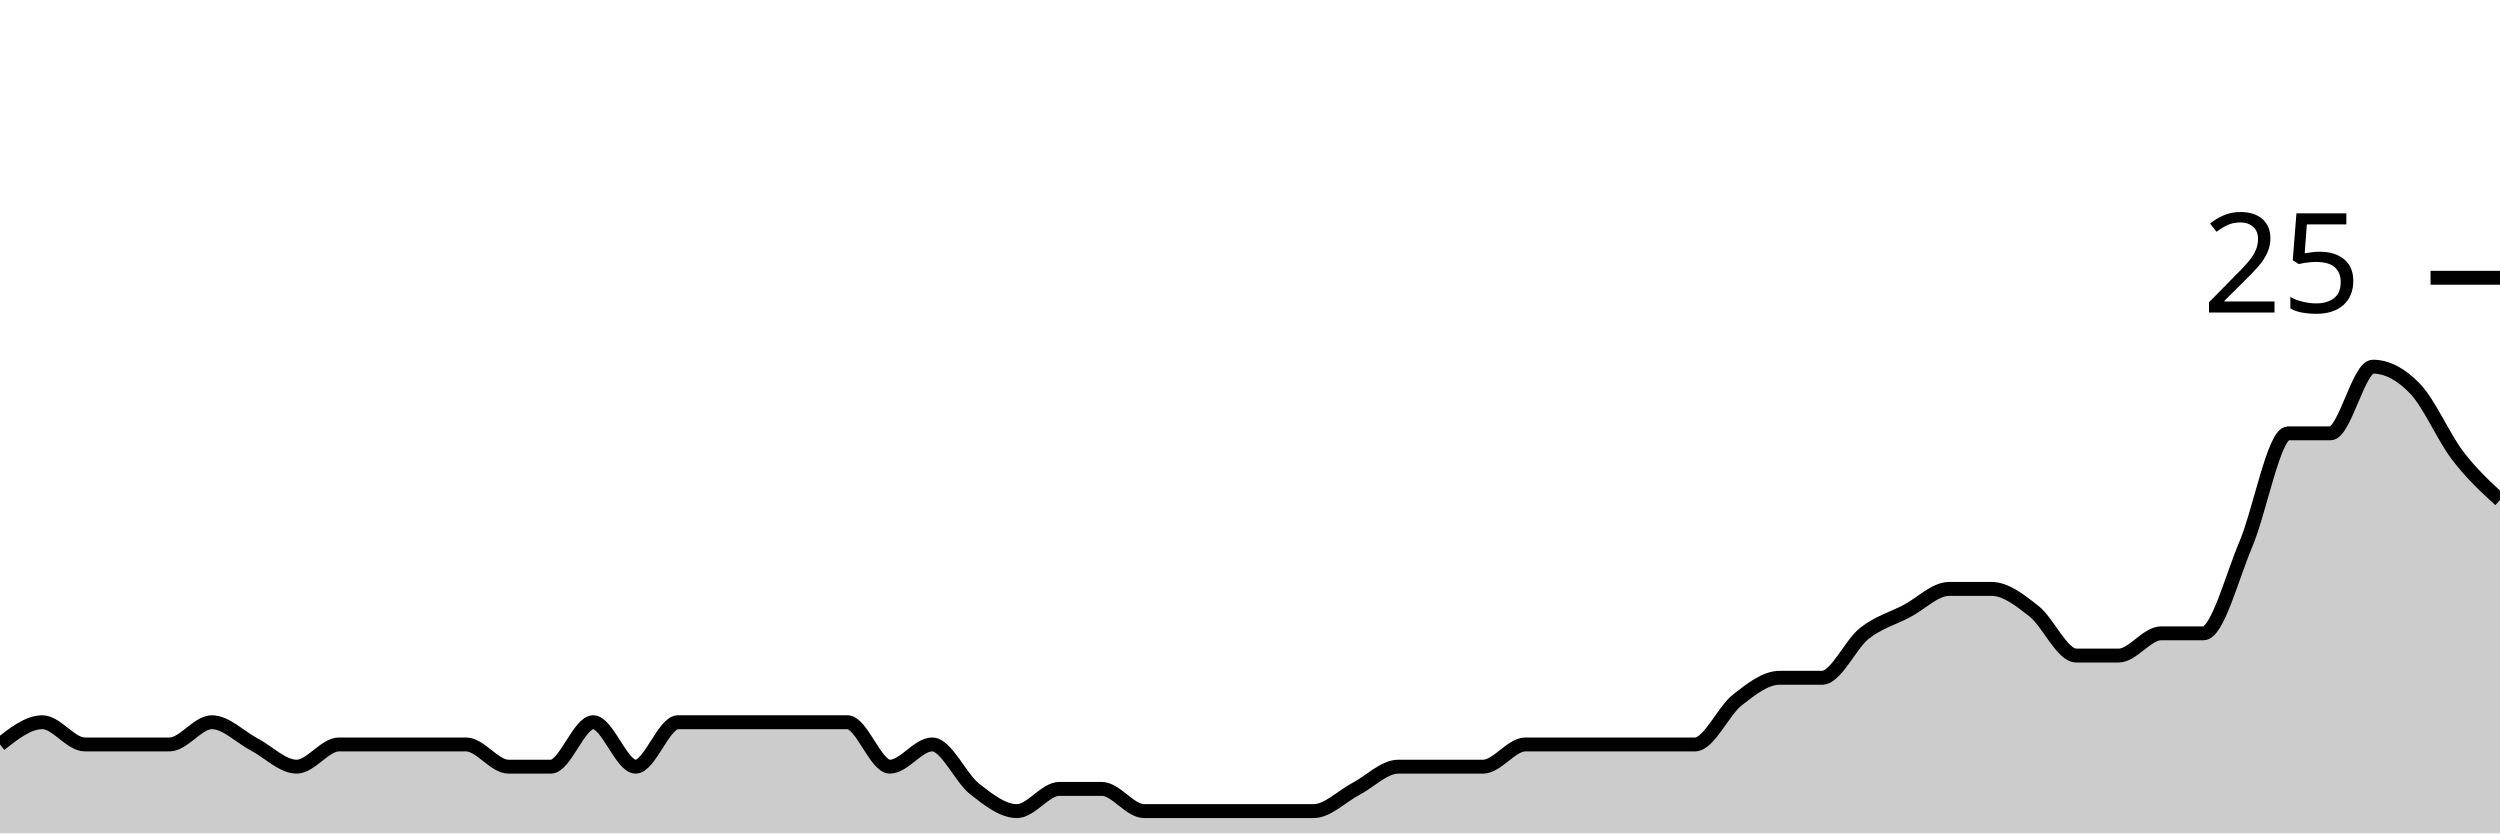
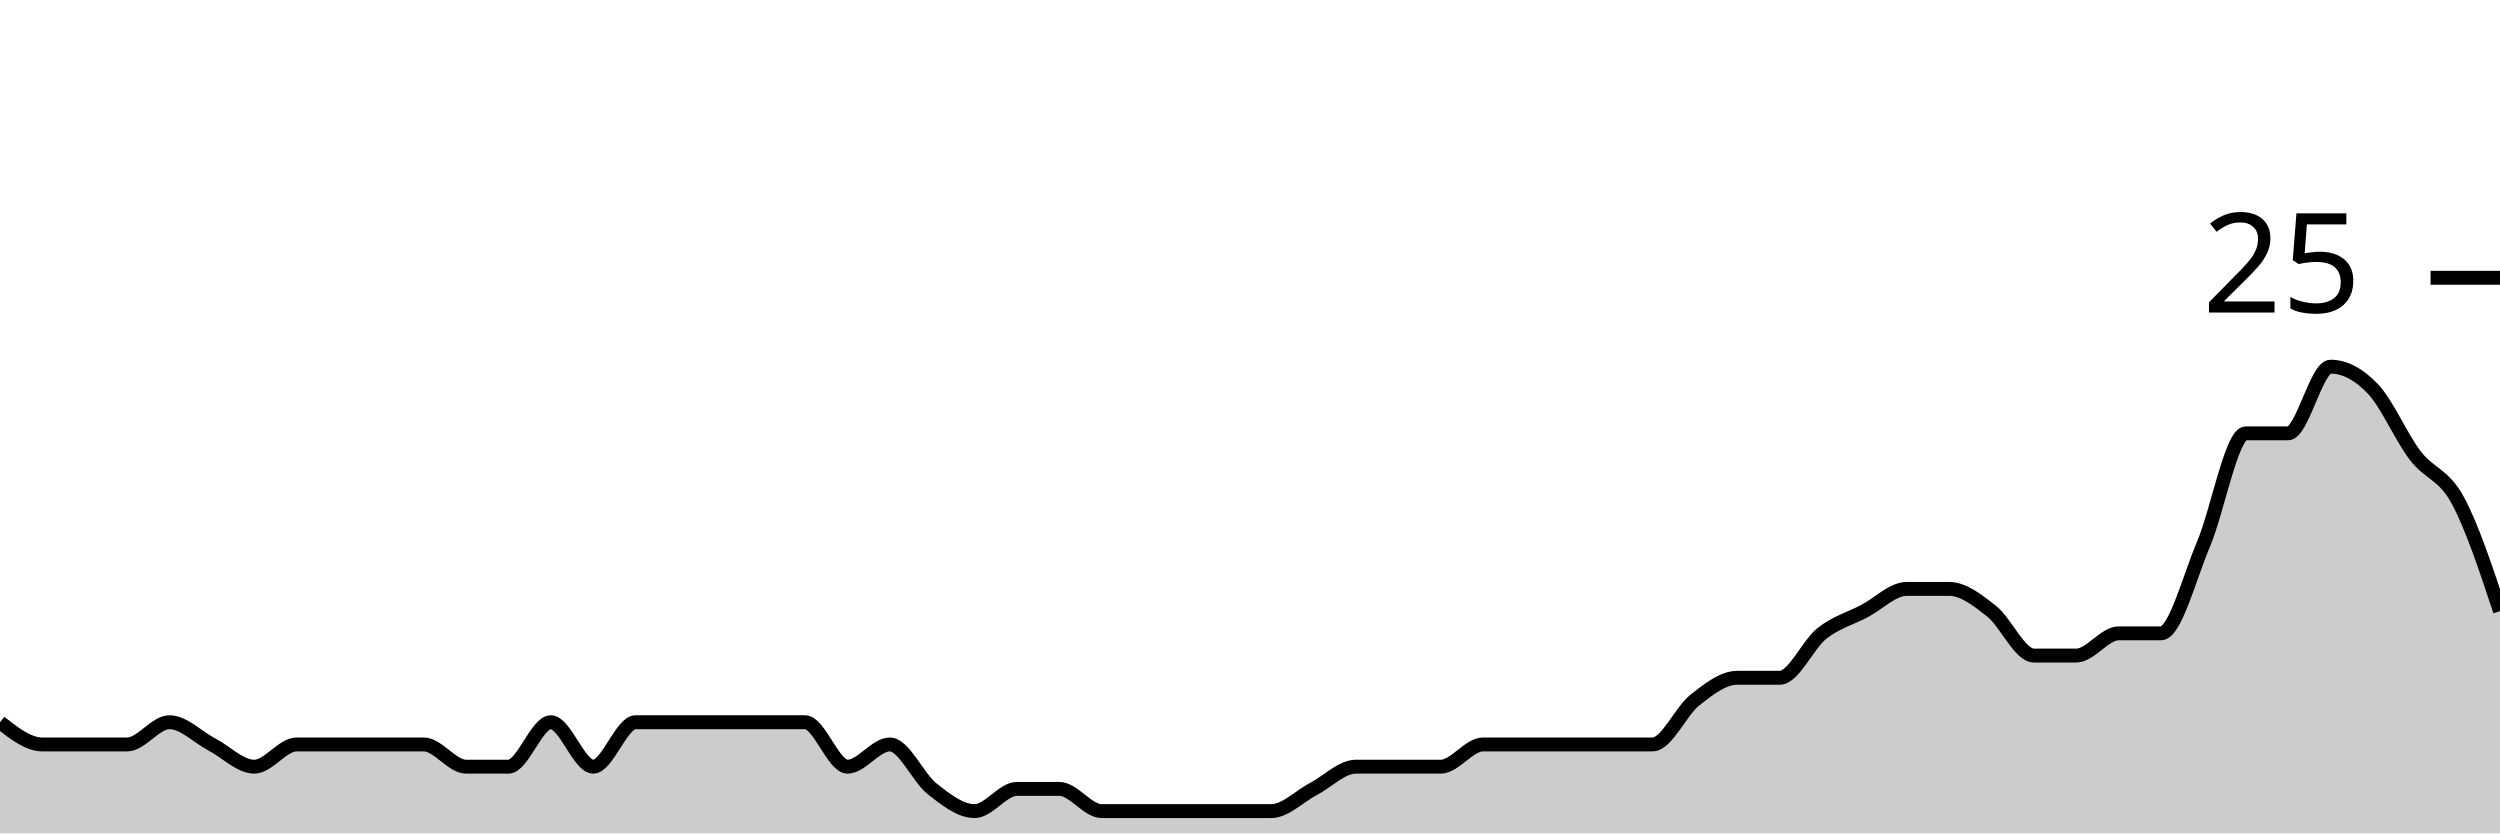
<svg xmlns="http://www.w3.org/2000/svg" viewBox="0 0 180 60">
  <g transform="translate(0,20)">
-     <path class="area" fill="rgba(0, 0, 0, 0.2)" d="M0,33.6C1.017,32.8,2.034,32,3.051,32C4.068,32,5.085,33.6,6.102,33.6C7.119,33.6,8.136,33.6,9.153,33.6C10.169,33.6,11.186,33.6,12.203,33.6C13.22,33.6,14.237,32,15.254,32C16.271,32,17.288,33.067,18.305,33.6C19.322,34.133,20.339,35.2,21.356,35.2C22.373,35.2,23.39,33.6,24.407,33.6C25.424,33.6,26.441,33.6,27.458,33.6C28.475,33.6,29.492,33.6,30.508,33.6C31.525,33.6,32.542,33.6,33.559,33.6C34.576,33.6,35.593,35.2,36.61,35.2C37.627,35.2,38.644,35.2,39.661,35.2C40.678,35.2,41.695,32,42.712,32C43.729,32,44.746,35.2,45.763,35.2C46.78,35.2,47.797,32,48.814,32C49.831,32,50.847,32,51.864,32C52.881,32,53.898,32,54.915,32C55.932,32,56.949,32,57.966,32C58.983,32,60,32,61.017,32C62.034,32,63.051,35.2,64.068,35.2C65.085,35.2,66.102,33.6,67.119,33.6C68.136,33.6,69.153,36,70.169,36.8C71.186,37.6,72.203,38.4,73.22,38.4C74.237,38.4,75.254,36.8,76.271,36.8C77.288,36.8,78.305,36.8,79.322,36.8C80.339,36.8,81.356,38.4,82.373,38.4C83.39,38.4,84.407,38.4,85.424,38.4C86.441,38.4,87.458,38.4,88.475,38.4C89.492,38.4,90.508,38.4,91.525,38.4C92.542,38.4,93.559,38.4,94.576,38.4C95.593,38.4,96.61,37.333,97.627,36.8C98.644,36.267,99.661,35.2,100.678,35.2C101.695,35.2,102.712,35.2,103.729,35.2C104.746,35.2,105.763,35.2,106.78,35.2C107.797,35.2,108.814,33.6,109.831,33.6C110.847,33.6,111.864,33.6,112.881,33.6C113.898,33.6,114.915,33.6,115.932,33.6C116.949,33.6,117.966,33.6,118.983,33.6C120,33.6,121.017,33.6,122.034,33.6C123.051,33.6,124.068,31.2,125.085,30.4C126.102,29.6,127.119,28.8,128.136,28.8C129.153,28.8,130.169,28.8,131.186,28.8C132.203,28.8,133.22,26.4,134.237,25.6C135.254,24.8,136.271,24.533,137.288,24C138.305,23.467,139.322,22.4,140.339,22.4C141.356,22.4,142.373,22.4,143.39,22.4C144.407,22.4,145.424,23.2,146.441,24C147.458,24.8,148.475,27.2,149.492,27.2C150.508,27.2,151.525,27.2,152.542,27.2C153.559,27.2,154.576,25.6,155.593,25.6C156.61,25.6,157.627,25.6,158.644,25.6C159.661,25.6,160.678,21.6,161.695,19.2C162.712,16.8,163.729,11.2,164.746,11.2C165.763,11.2,166.78,11.2,167.797,11.2C168.814,11.2,169.831,6.4,170.847,6.4C171.864,6.4,172.881,6.933,173.898,8C174.915,9.067,175.932,11.467,176.949,12.8C177.966,14.133,178.983,15.067,180,16L180,40C178.983,40,177.966,40,176.949,40C175.932,40,174.915,40,173.898,40C172.881,40,171.864,40,170.847,40C169.831,40,168.814,40,167.797,40C166.78,40,165.763,40,164.746,40C163.729,40,162.712,40,161.695,40C160.678,40,159.661,40,158.644,40C157.627,40,156.61,40,155.593,40C154.576,40,153.559,40,152.542,40C151.525,40,150.508,40,149.492,40C148.475,40,147.458,40,146.441,40C145.424,40,144.407,40,143.39,40C142.373,40,141.356,40,140.339,40C139.322,40,138.305,40,137.288,40C136.271,40,135.254,40,134.237,40C133.22,40,132.203,40,131.186,40C130.169,40,129.153,40,128.136,40C127.119,40,126.102,40,125.085,40C124.068,40,123.051,40,122.034,40C121.017,40,120,40,118.983,40C117.966,40,116.949,40,115.932,40C114.915,40,113.898,40,112.881,40C111.864,40,110.847,40,109.831,40C108.814,40,107.797,40,106.78,40C105.763,40,104.746,40,103.729,40C102.712,40,101.695,40,100.678,40C99.661,40,98.644,40,97.627,40C96.61,40,95.593,40,94.576,40C93.559,40,92.542,40,91.525,40C90.508,40,89.492,40,88.475,40C87.458,40,86.441,40,85.424,40C84.407,40,83.39,40,82.373,40C81.356,40,80.339,40,79.322,40C78.305,40,77.288,40,76.271,40C75.254,40,74.237,40,73.22,40C72.203,40,71.186,40,70.169,40C69.153,40,68.136,40,67.119,40C66.102,40,65.085,40,64.068,40C63.051,40,62.034,40,61.017,40C60,40,58.983,40,57.966,40C56.949,40,55.932,40,54.915,40C53.898,40,52.881,40,51.864,40C50.847,40,49.831,40,48.814,40C47.797,40,46.78,40,45.763,40C44.746,40,43.729,40,42.712,40C41.695,40,40.678,40,39.661,40C38.644,40,37.627,40,36.61,40C35.593,40,34.576,40,33.559,40C32.542,40,31.525,40,30.508,40C29.492,40,28.475,40,27.458,40C26.441,40,25.424,40,24.407,40C23.39,40,22.373,40,21.356,40C20.339,40,19.322,40,18.305,40C17.288,40,16.271,40,15.254,40C14.237,40,13.22,40,12.203,40C11.186,40,10.169,40,9.153,40C8.136,40,7.119,40,6.102,40C5.085,40,4.068,40,3.051,40C2.034,40,1.017,40,0,40Z" />
-     <path class="line" stroke="black" fill="none" d="M0,33.6C1.017,32.8,2.034,32,3.051,32C4.068,32,5.085,33.6,6.102,33.6C7.119,33.6,8.136,33.6,9.153,33.6C10.169,33.6,11.186,33.6,12.203,33.6C13.22,33.6,14.237,32,15.254,32C16.271,32,17.288,33.067,18.305,33.6C19.322,34.133,20.339,35.2,21.356,35.2C22.373,35.2,23.39,33.6,24.407,33.6C25.424,33.6,26.441,33.6,27.458,33.6C28.475,33.6,29.492,33.6,30.508,33.6C31.525,33.6,32.542,33.6,33.559,33.6C34.576,33.6,35.593,35.2,36.61,35.2C37.627,35.2,38.644,35.2,39.661,35.2C40.678,35.2,41.695,32,42.712,32C43.729,32,44.746,35.2,45.763,35.2C46.78,35.2,47.797,32,48.814,32C49.831,32,50.847,32,51.864,32C52.881,32,53.898,32,54.915,32C55.932,32,56.949,32,57.966,32C58.983,32,60,32,61.017,32C62.034,32,63.051,35.2,64.068,35.2C65.085,35.2,66.102,33.6,67.119,33.6C68.136,33.6,69.153,36,70.169,36.8C71.186,37.6,72.203,38.4,73.22,38.4C74.237,38.4,75.254,36.8,76.271,36.8C77.288,36.8,78.305,36.8,79.322,36.8C80.339,36.8,81.356,38.4,82.373,38.4C83.39,38.4,84.407,38.4,85.424,38.4C86.441,38.4,87.458,38.4,88.475,38.4C89.492,38.4,90.508,38.4,91.525,38.4C92.542,38.4,93.559,38.4,94.576,38.4C95.593,38.4,96.61,37.333,97.627,36.8C98.644,36.267,99.661,35.2,100.678,35.2C101.695,35.2,102.712,35.2,103.729,35.2C104.746,35.2,105.763,35.2,106.78,35.2C107.797,35.2,108.814,33.6,109.831,33.6C110.847,33.6,111.864,33.6,112.881,33.6C113.898,33.6,114.915,33.6,115.932,33.6C116.949,33.6,117.966,33.6,118.983,33.6C120,33.6,121.017,33.6,122.034,33.6C123.051,33.6,124.068,31.2,125.085,30.4C126.102,29.6,127.119,28.8,128.136,28.8C129.153,28.8,130.169,28.8,131.186,28.8C132.203,28.8,133.22,26.4,134.237,25.6C135.254,24.8,136.271,24.533,137.288,24C138.305,23.467,139.322,22.4,140.339,22.4C141.356,22.4,142.373,22.4,143.39,22.4C144.407,22.4,145.424,23.2,146.441,24C147.458,24.8,148.475,27.2,149.492,27.2C150.508,27.2,151.525,27.2,152.542,27.2C153.559,27.2,154.576,25.6,155.593,25.6C156.61,25.6,157.627,25.6,158.644,25.6C159.661,25.6,160.678,21.6,161.695,19.2C162.712,16.8,163.729,11.2,164.746,11.2C165.763,11.2,166.78,11.2,167.797,11.2C168.814,11.2,169.831,6.4,170.847,6.4C171.864,6.4,172.881,6.933,173.898,8C174.915,9.067,175.932,11.467,176.949,12.8C177.966,14.133,178.983,15.067,180,16" />
+     <path class="area" fill="rgba(0, 0, 0, 0.2)" d="M0,32C1.017,32.8,2.034,33.6,3.051,33.6C4.068,33.6,5.085,33.6,6.102,33.6C7.119,33.6,8.136,33.6,9.153,33.6C10.169,33.6,11.186,32,12.203,32C13.22,32,14.237,33.067,15.254,33.6C16.271,34.133,17.288,35.2,18.305,35.2C19.322,35.2,20.339,33.6,21.356,33.6C22.373,33.6,23.39,33.6,24.407,33.6C25.424,33.6,26.441,33.6,27.458,33.6C28.475,33.6,29.492,33.6,30.508,33.6C31.525,33.6,32.542,35.2,33.559,35.2C34.576,35.2,35.593,35.2,36.61,35.2C37.627,35.2,38.644,32,39.661,32C40.678,32,41.695,35.2,42.712,35.2C43.729,35.2,44.746,32,45.763,32C46.78,32,47.797,32,48.814,32C49.831,32,50.847,32,51.864,32C52.881,32,53.898,32,54.915,32C55.932,32,56.949,32,57.966,32C58.983,32,60,35.2,61.017,35.2C62.034,35.2,63.051,33.6,64.068,33.6C65.085,33.6,66.102,36,67.119,36.8C68.136,37.6,69.153,38.4,70.169,38.4C71.186,38.4,72.203,36.8,73.22,36.8C74.237,36.8,75.254,36.8,76.271,36.8C77.288,36.8,78.305,38.4,79.322,38.4C80.339,38.4,81.356,38.4,82.373,38.4C83.39,38.4,84.407,38.4,85.424,38.4C86.441,38.4,87.458,38.4,88.475,38.4C89.492,38.4,90.508,38.4,91.525,38.4C92.542,38.4,93.559,37.333,94.576,36.8C95.593,36.267,96.61,35.2,97.627,35.2C98.644,35.2,99.661,35.2,100.678,35.2C101.695,35.2,102.712,35.2,103.729,35.2C104.746,35.2,105.763,33.6,106.78,33.6C107.797,33.6,108.814,33.6,109.831,33.6C110.847,33.6,111.864,33.6,112.881,33.6C113.898,33.6,114.915,33.6,115.932,33.6C116.949,33.6,117.966,33.6,118.983,33.6C120,33.6,121.017,31.2,122.034,30.4C123.051,29.6,124.068,28.8,125.085,28.8C126.102,28.8,127.119,28.8,128.136,28.8C129.153,28.8,130.169,26.4,131.186,25.6C132.203,24.8,133.22,24.533,134.237,24C135.254,23.467,136.271,22.4,137.288,22.4C138.305,22.4,139.322,22.4,140.339,22.4C141.356,22.4,142.373,23.2,143.39,24C144.407,24.8,145.424,27.2,146.441,27.2C147.458,27.2,148.475,27.2,149.492,27.2C150.508,27.2,151.525,25.6,152.542,25.6C153.559,25.6,154.576,25.6,155.593,25.6C156.61,25.6,157.627,21.6,158.644,19.2C159.661,16.8,160.678,11.2,161.695,11.2C162.712,11.2,163.729,11.2,164.746,11.2C165.763,11.2,166.78,6.4,167.797,6.4C168.814,6.4,169.831,6.933,170.847,8C171.864,9.067,172.881,11.467,173.898,12.8C174.915,14.133,175.932,14.133,176.949,16C177.966,17.867,178.983,20.933,180,24L180,40C178.983,40,177.966,40,176.949,40C175.932,40,174.915,40,173.898,40C172.881,40,171.864,40,170.847,40C169.831,40,168.814,40,167.797,40C166.78,40,165.763,40,164.746,40C163.729,40,162.712,40,161.695,40C160.678,40,159.661,40,158.644,40C157.627,40,156.61,40,155.593,40C154.576,40,153.559,40,152.542,40C151.525,40,150.508,40,149.492,40C148.475,40,147.458,40,146.441,40C145.424,40,144.407,40,143.39,40C142.373,40,141.356,40,140.339,40C139.322,40,138.305,40,137.288,40C136.271,40,135.254,40,134.237,40C133.22,40,132.203,40,131.186,40C130.169,40,129.153,40,128.136,40C127.119,40,126.102,40,125.085,40C124.068,40,123.051,40,122.034,40C121.017,40,120,40,118.983,40C117.966,40,116.949,40,115.932,40C114.915,40,113.898,40,112.881,40C111.864,40,110.847,40,109.831,40C108.814,40,107.797,40,106.78,40C105.763,40,104.746,40,103.729,40C102.712,40,101.695,40,100.678,40C99.661,40,98.644,40,97.627,40C96.61,40,95.593,40,94.576,40C93.559,40,92.542,40,91.525,40C90.508,40,89.492,40,88.475,40C87.458,40,86.441,40,85.424,40C84.407,40,83.39,40,82.373,40C81.356,40,80.339,40,79.322,40C78.305,40,77.288,40,76.271,40C75.254,40,74.237,40,73.22,40C72.203,40,71.186,40,70.169,40C69.153,40,68.136,40,67.119,40C66.102,40,65.085,40,64.068,40C63.051,40,62.034,40,61.017,40C60,40,58.983,40,57.966,40C56.949,40,55.932,40,54.915,40C53.898,40,52.881,40,51.864,40C50.847,40,49.831,40,48.814,40C47.797,40,46.78,40,45.763,40C44.746,40,43.729,40,42.712,40C41.695,40,40.678,40,39.661,40C38.644,40,37.627,40,36.61,40C35.593,40,34.576,40,33.559,40C32.542,40,31.525,40,30.508,40C29.492,40,28.475,40,27.458,40C26.441,40,25.424,40,24.407,40C23.39,40,22.373,40,21.356,40C20.339,40,19.322,40,18.305,40C17.288,40,16.271,40,15.254,40C14.237,40,13.22,40,12.203,40C11.186,40,10.169,40,9.153,40C8.136,40,7.119,40,6.102,40C5.085,40,4.068,40,3.051,40C2.034,40,1.017,40,0,40Z" />
+     <path class="line" stroke="black" fill="none" d="M0,32C1.017,32.8,2.034,33.6,3.051,33.6C4.068,33.6,5.085,33.6,6.102,33.6C7.119,33.6,8.136,33.6,9.153,33.6C10.169,33.6,11.186,32,12.203,32C13.22,32,14.237,33.067,15.254,33.6C16.271,34.133,17.288,35.2,18.305,35.2C19.322,35.2,20.339,33.6,21.356,33.6C22.373,33.6,23.39,33.6,24.407,33.6C25.424,33.6,26.441,33.6,27.458,33.6C28.475,33.6,29.492,33.6,30.508,33.6C31.525,33.6,32.542,35.2,33.559,35.2C34.576,35.2,35.593,35.2,36.61,35.2C37.627,35.2,38.644,32,39.661,32C40.678,32,41.695,35.2,42.712,35.2C43.729,35.2,44.746,32,45.763,32C46.78,32,47.797,32,48.814,32C49.831,32,50.847,32,51.864,32C52.881,32,53.898,32,54.915,32C55.932,32,56.949,32,57.966,32C58.983,32,60,35.2,61.017,35.2C62.034,35.2,63.051,33.6,64.068,33.6C65.085,33.6,66.102,36,67.119,36.8C68.136,37.6,69.153,38.4,70.169,38.4C71.186,38.4,72.203,36.8,73.22,36.8C74.237,36.8,75.254,36.8,76.271,36.8C77.288,36.8,78.305,38.4,79.322,38.4C80.339,38.4,81.356,38.4,82.373,38.4C83.39,38.4,84.407,38.4,85.424,38.4C86.441,38.4,87.458,38.4,88.475,38.4C89.492,38.4,90.508,38.4,91.525,38.4C92.542,38.4,93.559,37.333,94.576,36.8C95.593,36.267,96.61,35.2,97.627,35.2C98.644,35.2,99.661,35.2,100.678,35.2C101.695,35.2,102.712,35.2,103.729,35.2C104.746,35.2,105.763,33.6,106.78,33.6C107.797,33.6,108.814,33.6,109.831,33.6C110.847,33.6,111.864,33.6,112.881,33.6C113.898,33.6,114.915,33.6,115.932,33.6C116.949,33.6,117.966,33.6,118.983,33.6C120,33.6,121.017,31.2,122.034,30.4C123.051,29.6,124.068,28.8,125.085,28.8C126.102,28.8,127.119,28.8,128.136,28.8C129.153,28.8,130.169,26.4,131.186,25.6C132.203,24.8,133.22,24.533,134.237,24C135.254,23.467,136.271,22.4,137.288,22.4C138.305,22.4,139.322,22.4,140.339,22.4C141.356,22.4,142.373,23.2,143.39,24C144.407,24.8,145.424,27.2,146.441,27.2C147.458,27.2,148.475,27.2,149.492,27.2C150.508,27.2,151.525,25.6,152.542,25.6C153.559,25.6,154.576,25.6,155.593,25.6C156.61,25.6,157.627,21.6,158.644,19.2C159.661,16.8,160.678,11.2,161.695,11.2C162.712,11.2,163.729,11.2,164.746,11.2C165.763,11.2,166.78,6.4,167.797,6.4C168.814,6.4,169.831,6.933,170.847,8C171.864,9.067,172.881,11.467,173.898,12.8C174.915,14.133,175.932,14.133,176.949,16C177.966,17.867,178.983,20.933,180,24" />
    <path class="axis-ceiling" stroke-width="1" stroke="black" fill="none" d="M175,0L180,0" />
    <text class="axis-ceiling-label" font-family="sans-serif" text-anchor="end" font-size="10px" x="170" y="2.5">25</text>
  </g>
</svg>
